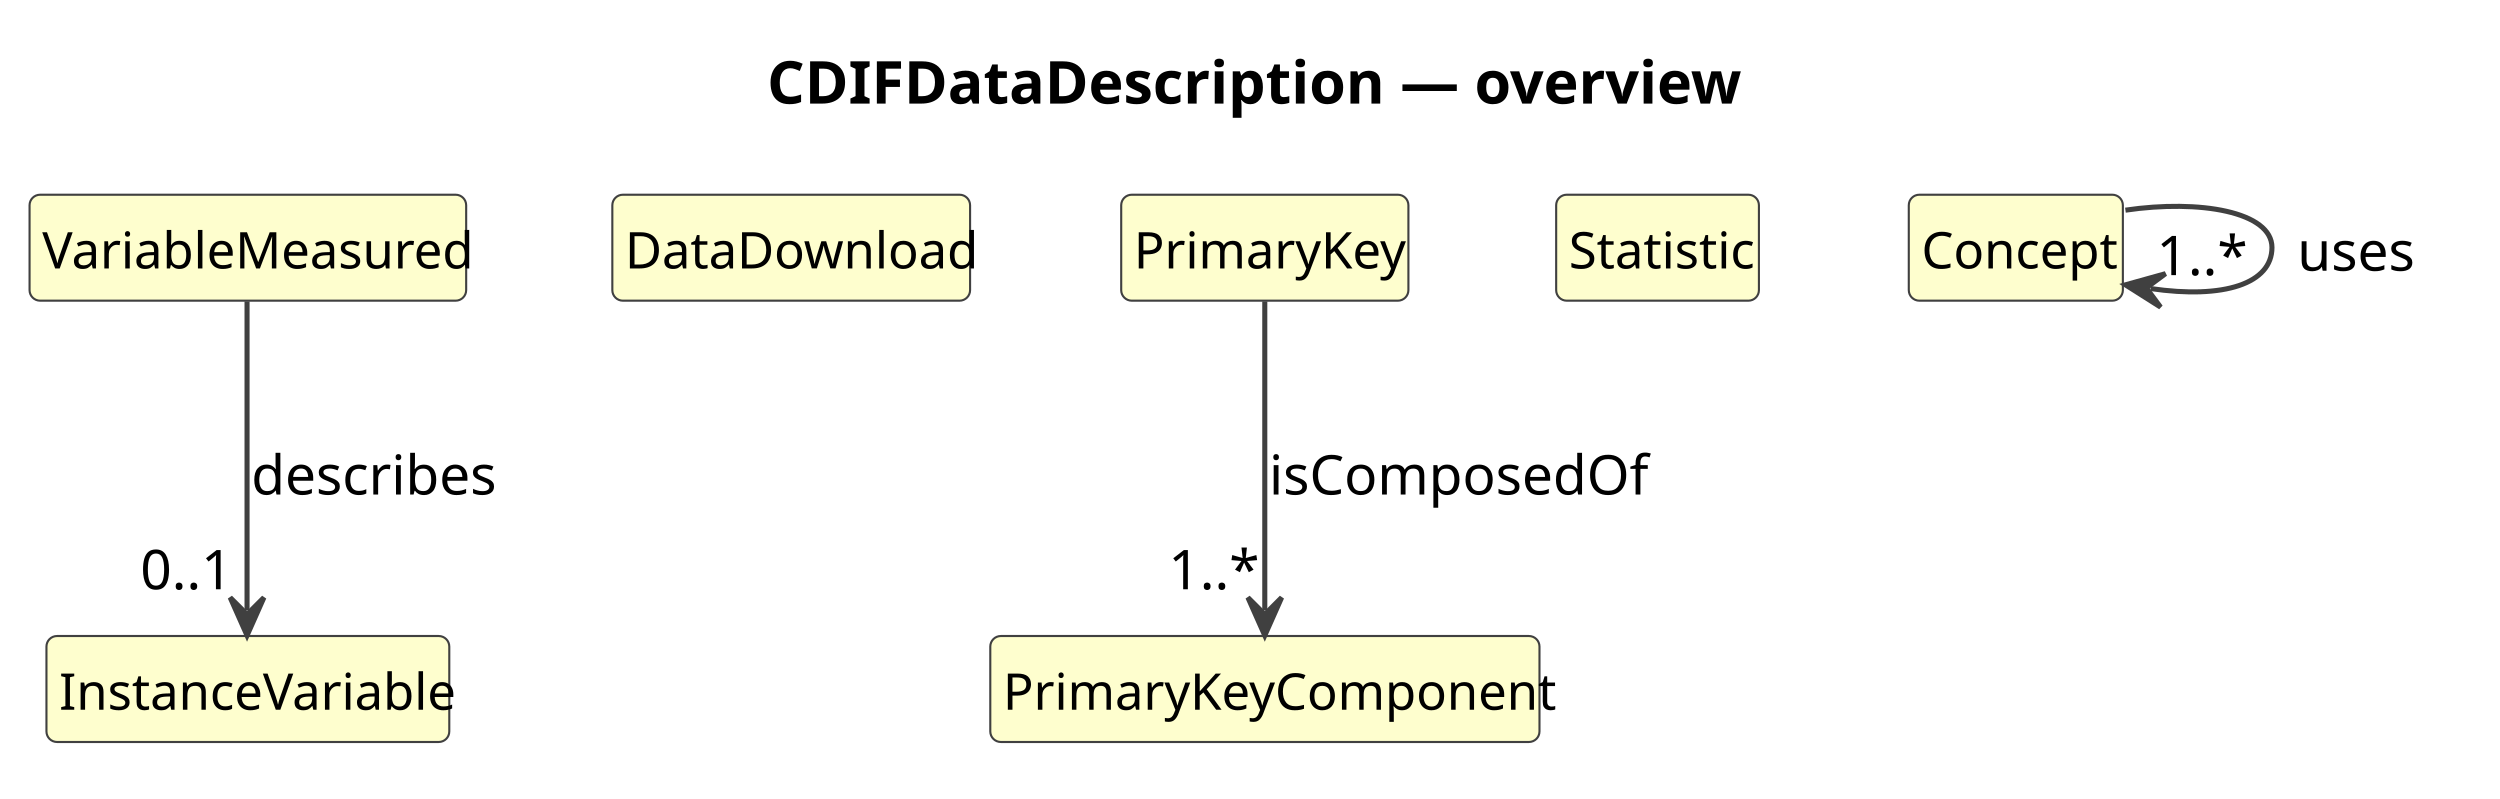
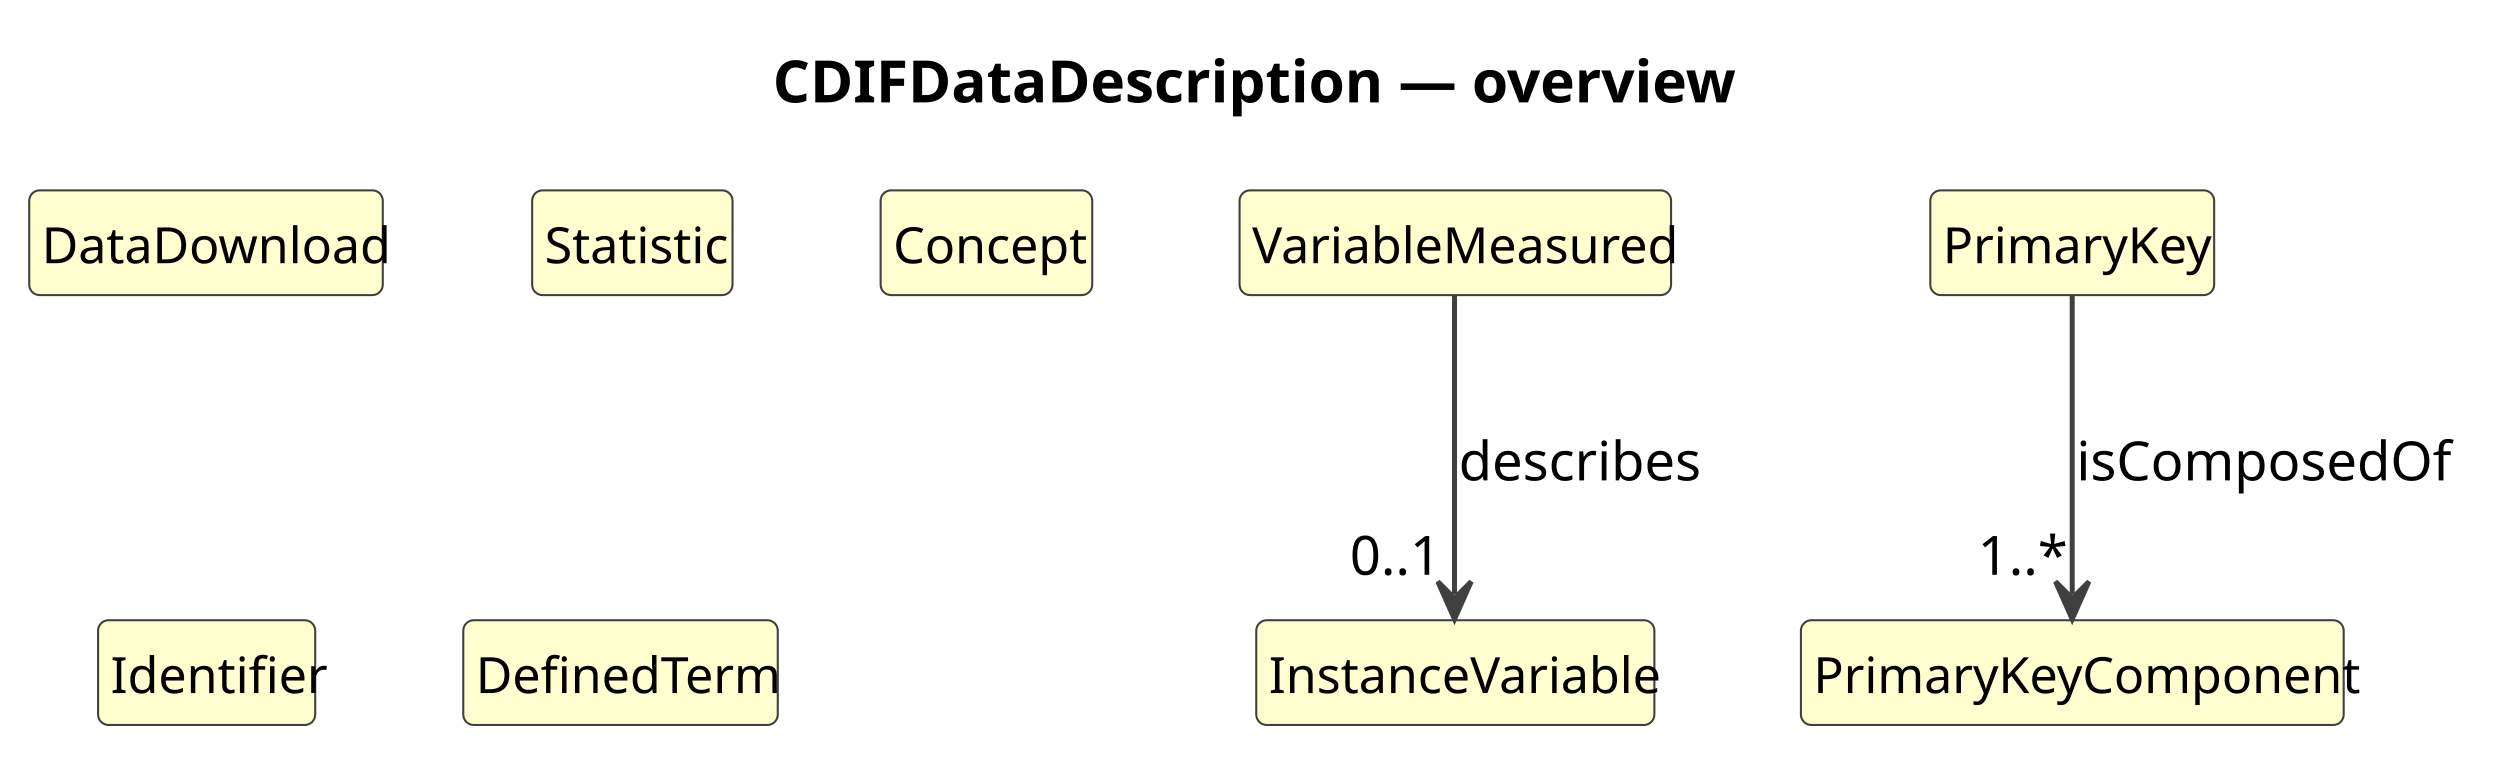
- <svg xmlns="http://www.w3.org/2000/svg" contentStyleType="text/css" data-diagram-type="CLASS" height="189px" preserveAspectRatio="none" style="width:592px;height:189px;background:#FFFFFF;" version="1.1" viewBox="0 0 592 189" width="592px" zoomAndPan="magnify">
+ <svg xmlns="http://www.w3.org/2000/svg" contentStyleType="text/css" data-diagram-type="CLASS" height="187px" preserveAspectRatio="none" style="width:599px;height:187px;background:#FFFFFF;" version="1.1" viewBox="0 0 599 187" width="599px" zoomAndPan="magnify">
  <defs />
  <g>
    <g class="title" data-source-line="1">
-       <text fill="#000000" font-family="sans-serif" font-size="14" font-weight="700" lengthAdjust="spacing" textLength="222.161" x="181.649" y="24.533">CDIFDataDescription — overview</text>
+       <text fill="#000000" font-family="sans-serif" font-size="14" font-weight="700" lengthAdjust="spacing" textLength="222.161" x="185.159" y="24.533">CDIFDataDescription — overview</text>
    </g>
    <g class="entity" data-qualified-name="InstanceVariable" data-source-line="12" id="ent0002">
-       <rect fill="#FEFECE" height="25.094" rx="2.5" ry="2.5" style="stroke:#404040;stroke-width:0.5;" width="95.391" x="11" y="150.609" />
-       <text fill="#000000" font-family="sans-serif" font-size="12" lengthAdjust="spacing" textLength="89.391" x="14" y="168.066">InstanceVariable</text>
+       <rect fill="#FEFECE" height="25.094" rx="2.5" ry="2.5" style="stroke:#404040;stroke-width:0.5;" width="95.391" x="301" y="148.609" />
+       <text fill="#000000" font-family="sans-serif" font-size="12" lengthAdjust="spacing" textLength="89.391" x="304" y="166.066">InstanceVariable</text>
    </g>
    <g class="entity" data-qualified-name="VariableMeasured" data-source-line="13" id="ent0003">
-       <rect fill="#FEFECE" height="25.094" rx="2.5" ry="2.5" style="stroke:#404040;stroke-width:0.5;" width="103.389" x="7" y="46.109" />
-       <text fill="#000000" font-family="sans-serif" font-size="12" lengthAdjust="spacing" textLength="97.389" x="10" y="63.566">VariableMeasured</text>
+       <rect fill="#FEFECE" height="25.094" rx="2.5" ry="2.5" style="stroke:#404040;stroke-width:0.5;" width="103.389" x="297" y="45.609" />
+       <text fill="#000000" font-family="sans-serif" font-size="12" lengthAdjust="spacing" textLength="97.389" x="300" y="63.066">VariableMeasured</text>
    </g>
    <g class="entity" data-qualified-name="DataDownload" data-source-line="14" id="ent0004">
-       <rect fill="#FEFECE" height="25.094" rx="2.5" ry="2.5" style="stroke:#404040;stroke-width:0.5;" width="84.715" x="145" y="46.109" />
-       <text fill="#000000" font-family="sans-serif" font-size="12" lengthAdjust="spacing" textLength="78.715" x="148" y="63.566">DataDownload</text>
+       <rect fill="#FEFECE" height="25.094" rx="2.5" ry="2.5" style="stroke:#404040;stroke-width:0.5;" width="84.715" x="7" y="45.609" />
+       <text fill="#000000" font-family="sans-serif" font-size="12" lengthAdjust="spacing" textLength="78.715" x="10" y="63.066">DataDownload</text>
    </g>
    <g class="entity" data-qualified-name="PrimaryKey" data-source-line="15" id="ent0005">
-       <rect fill="#FEFECE" height="25.094" rx="2.5" ry="2.5" style="stroke:#404040;stroke-width:0.5;" width="68.01" x="265.5" y="46.109" />
-       <text fill="#000000" font-family="sans-serif" font-size="12" lengthAdjust="spacing" textLength="62.01" x="268.5" y="63.566">PrimaryKey</text>
+       <rect fill="#FEFECE" height="25.094" rx="2.5" ry="2.5" style="stroke:#404040;stroke-width:0.5;" width="68.01" x="462.5" y="45.609" />
+       <text fill="#000000" font-family="sans-serif" font-size="12" lengthAdjust="spacing" textLength="62.01" x="465.5" y="63.066">PrimaryKey</text>
    </g>
    <g class="entity" data-qualified-name="PrimaryKeyComponent" data-source-line="16" id="ent0006">
-       <rect fill="#FEFECE" height="25.094" rx="2.5" ry="2.5" style="stroke:#404040;stroke-width:0.5;" width="130.049" x="234.5" y="150.609" />
-       <text fill="#000000" font-family="sans-serif" font-size="12" lengthAdjust="spacing" textLength="124.049" x="237.5" y="168.066">PrimaryKeyComponent</text>
+       <rect fill="#FEFECE" height="25.094" rx="2.5" ry="2.5" style="stroke:#404040;stroke-width:0.5;" width="130.049" x="431.5" y="148.609" />
+       <text fill="#000000" font-family="sans-serif" font-size="12" lengthAdjust="spacing" textLength="124.049" x="434.5" y="166.066">PrimaryKeyComponent</text>
    </g>
    <g class="entity" data-qualified-name="Statistic" data-source-line="17" id="ent0007">
-       <rect fill="#FEFECE" height="25.094" rx="2.5" ry="2.5" style="stroke:#404040;stroke-width:0.5;" width="48.012" x="368.5" y="46.109" />
-       <text fill="#000000" font-family="sans-serif" font-size="12" lengthAdjust="spacing" textLength="42.012" x="371.5" y="63.566">Statistic</text>
+       <rect fill="#FEFECE" height="25.094" rx="2.5" ry="2.5" style="stroke:#404040;stroke-width:0.5;" width="48.012" x="127.5" y="45.609" />
+       <text fill="#000000" font-family="sans-serif" font-size="12" lengthAdjust="spacing" textLength="42.012" x="130.5" y="63.066">Statistic</text>
    </g>
    <g class="entity" data-qualified-name="Concept" data-source-line="18" id="ent0008">
-       <rect fill="#FEFECE" height="25.094" rx="2.5" ry="2.5" style="stroke:#404040;stroke-width:0.5;" width="50.695" x="452" y="46.109" />
-       <text fill="#000000" font-family="sans-serif" font-size="12" lengthAdjust="spacing" textLength="44.695" x="455" y="63.566">Concept</text>
+       <rect fill="#FEFECE" height="25.094" rx="2.5" ry="2.5" style="stroke:#404040;stroke-width:0.5;" width="50.695" x="211" y="45.609" />
+       <text fill="#000000" font-family="sans-serif" font-size="12" lengthAdjust="spacing" textLength="44.695" x="214" y="63.066">Concept</text>
    </g>
-     <g class="link" data-entity-1="ent0003" data-entity-2="ent0002" data-link-type="dependency" data-source-line="20" id="lnk9">
-       <path codeLine="20" d="M58.5,71.369 C58.5,91.139 58.5,124.809 58.5,144.489" fill="none" id="VariableMeasured-to-InstanceVariable" style="stroke:#404040;stroke-width:1.2;" />
-       <polygon fill="#404040" points="58.5,150.489,62.5,141.489,58.5,145.489,54.5,141.489,58.5,150.489" style="stroke:#404040;stroke-width:1.2;" />
-       <text fill="#000000" font-family="sans-serif" font-size="13" lengthAdjust="spacing" textLength="55.637" x="59.5" y="117.105">describes</text>
-       <text fill="#000000" font-family="sans-serif" font-size="13" lengthAdjust="spacing" textLength="21.684" x="33.229" y="139.532">0..1</text>
+     <g class="entity" data-qualified-name="Identifier" data-source-line="19" id="ent0009">
+       <rect fill="#FEFECE" height="25.094" rx="2.5" ry="2.5" style="stroke:#404040;stroke-width:0.5;" width="52.025" x="23.5" y="148.609" />
+       <text fill="#000000" font-family="sans-serif" font-size="12" lengthAdjust="spacing" textLength="46.025" x="26.5" y="166.066">Identifier</text>
    </g>
-     <g class="link" data-entity-1="ent0005" data-entity-2="ent0006" data-link-type="dependency" data-source-line="21" id="lnk10">
-       <path codeLine="21" d="M299.5,71.369 C299.5,91.139 299.5,124.809 299.5,144.489" fill="none" id="PrimaryKey-to-PrimaryKeyComponent" style="stroke:#404040;stroke-width:1.2;" />
-       <polygon fill="#404040" points="299.5,150.489,303.5,141.489,299.5,145.489,295.5,141.489,299.5,150.489" style="stroke:#404040;stroke-width:1.2;" />
-       <text fill="#000000" font-family="sans-serif" font-size="13" lengthAdjust="spacing" textLength="85.979" x="300.5" y="117.105">isComposedOf</text>
-       <text fill="#000000" font-family="sans-serif" font-size="13" lengthAdjust="spacing" textLength="19.513" x="276.677" y="139.532">1..*</text>
+     <g class="entity" data-qualified-name="DefinedTerm" data-source-line="20" id="ent0010">
+       <rect fill="#FEFECE" height="25.094" rx="2.5" ry="2.5" style="stroke:#404040;stroke-width:0.5;" width="75.357" x="111" y="148.609" />
+       <text fill="#000000" font-family="sans-serif" font-size="12" lengthAdjust="spacing" textLength="69.357" x="114" y="166.066">DefinedTerm</text>
    </g>
-     <g class="link" data-entity-1="ent0008" data-entity-2="ent0008" data-link-type="dependency" data-source-line="22" id="lnk11">
-       <path codeLine="22" d="M503.3,49.769 C520.84,47.179 538,50.129 538,58.609 C538,67.089 526.776,70.916 509.236,68.326" fill="none" id="Concept-to-Concept" style="stroke:#404040;stroke-width:1.2;" />
-       <polygon fill="#404040" points="503.3,67.449,511.619,72.721,508.246,68.18,512.788,64.807,503.3,67.449" style="stroke:#404040;stroke-width:1.2;" />
-       <text fill="#000000" font-family="sans-serif" font-size="13" lengthAdjust="spacing" textLength="27.46" x="544" y="64.105">uses</text>
-       <text fill="#000000" font-family="sans-serif" font-size="13" lengthAdjust="spacing" textLength="19.513" x="510.665" y="65.144">1..*</text>
+     <g class="link" data-entity-1="ent0003" data-entity-2="ent0002" data-link-type="dependency" data-source-line="21" id="lnk11">
+       <path codeLine="21" d="M348.5,70.699 C348.5,90.069 348.5,122.849 348.5,142.349" fill="none" id="VariableMeasured-to-InstanceVariable" style="stroke:#404040;stroke-width:1.2;" />
+       <polygon fill="#404040" points="348.5,148.349,352.5,139.349,348.5,143.349,344.5,139.349,348.5,148.349" style="stroke:#404040;stroke-width:1.2;" />
+       <text fill="#000000" font-family="sans-serif" font-size="13" lengthAdjust="spacing" textLength="55.637" x="349.5" y="115.105">describes</text>
+       <text fill="#000000" font-family="sans-serif" font-size="13" lengthAdjust="spacing" textLength="21.684" x="323.423" y="137.721">0..1</text>
+     </g>
+     <g class="link" data-entity-1="ent0005" data-entity-2="ent0006" data-link-type="dependency" data-source-line="22" id="lnk12">
+       <path codeLine="22" d="M496.5,70.699 C496.5,90.069 496.5,122.849 496.5,142.349" fill="none" id="PrimaryKey-to-PrimaryKeyComponent" style="stroke:#404040;stroke-width:1.2;" />
+       <polygon fill="#404040" points="496.5,148.349,500.5,139.349,496.5,143.349,492.5,139.349,496.5,148.349" style="stroke:#404040;stroke-width:1.2;" />
+       <text fill="#000000" font-family="sans-serif" font-size="13" lengthAdjust="spacing" textLength="85.979" x="497.5" y="115.105">isComposedOf</text>
+       <text fill="#000000" font-family="sans-serif" font-size="13" lengthAdjust="spacing" textLength="19.513" x="473.851" y="137.721">1..*</text>
    </g>
  </g>
</svg>
